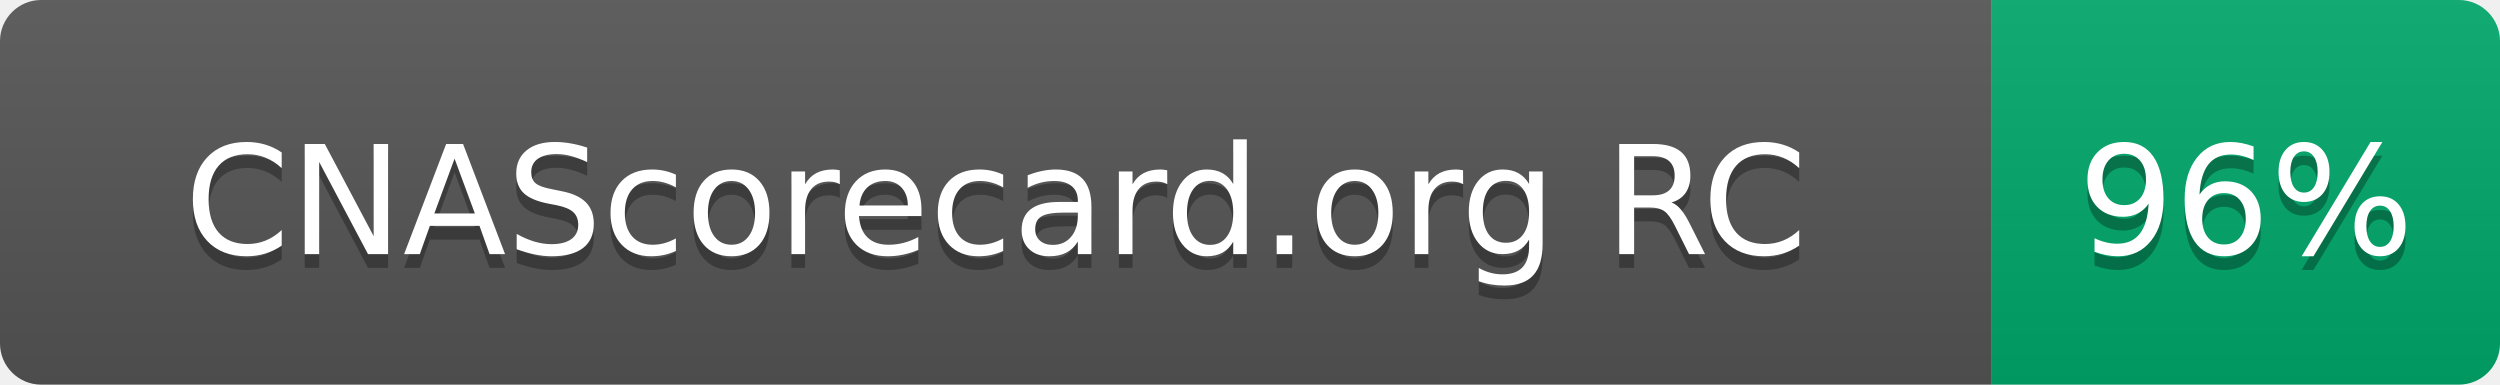
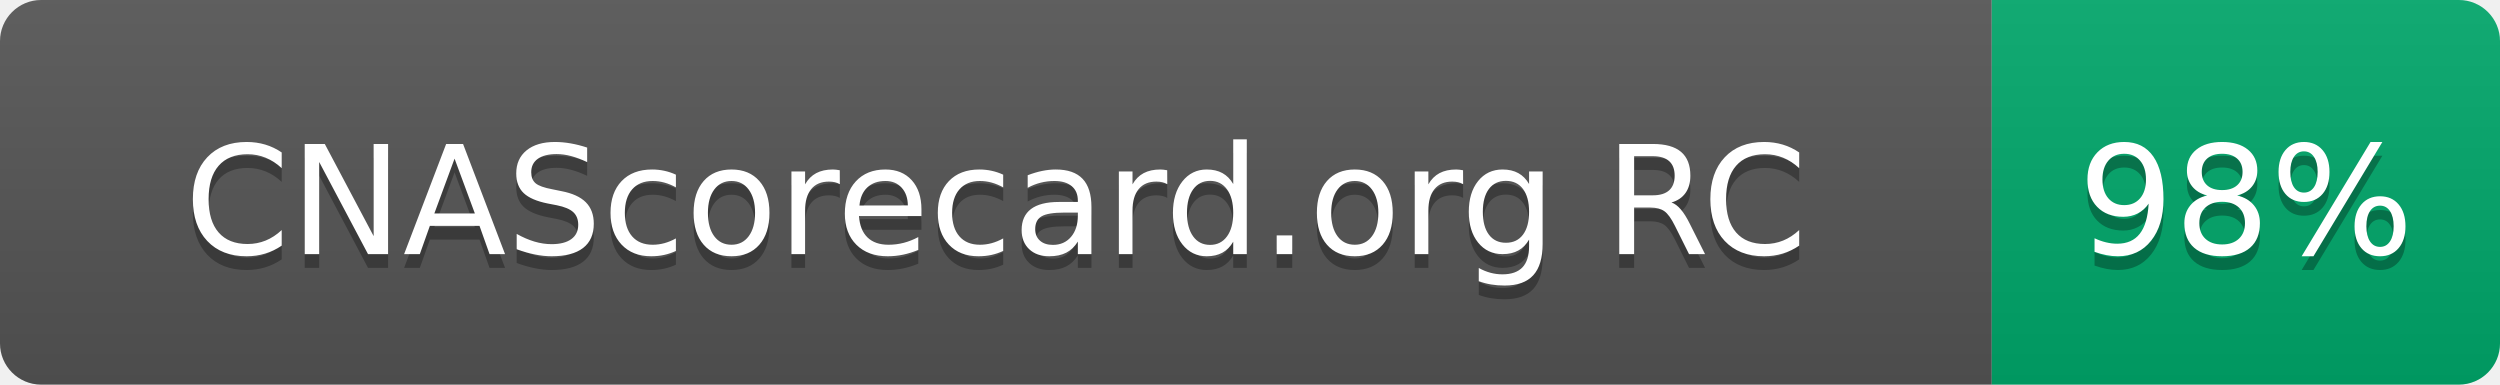
- <svg xmlns="http://www.w3.org/2000/svg" width="182" height="28" role="img" aria-label="CNAScorecard.org RC: 96%">
+ <svg xmlns="http://www.w3.org/2000/svg" width="182" height="28" role="img" aria-label="CNAScorecard.org RC: 98%">
  <linearGradient id="s" x2="0" y2="100%">
    <stop offset="0" stop-color="#bbb" stop-opacity=".1" />
    <stop offset="1" stop-opacity=".1" />
  </linearGradient>
  <clipPath id="r">
    <rect width="182" height="28" rx="3" fill="#fff" />
  </clipPath>
  <g clip-path="url(#r)">
    <rect width="145" height="28" fill="#555" />
    <rect x="145" width="37" height="28" fill="#00A86B" />
    <rect width="182" height="28" fill="url(#s)" />
  </g>
  <g fill="#fff" text-anchor="middle" font-family="Verdana,Geneva,DejaVu Sans,sans-serif" text-rendering="geometricPrecision" font-size="110">
    <text aria-hidden="true" x="725" y="195" fill="#010101" fill-opacity=".3" transform="scale(.1)" textLength="1178">CNAScorecard.org RC</text>
    <text x="725" y="185" transform="scale(.1)" fill="#fff" textLength="1178">CNAScorecard.org RC</text>
-     <text aria-hidden="true" x="1635" y="195" fill="#010101" fill-opacity=".3" transform="scale(.1)" textLength="210">96%</text>
-     <text x="1635" y="185" transform="scale(.1)" fill="#fff" textLength="210">96%</text>
+     <text aria-hidden="true" x="1635" y="195" fill="#010101" fill-opacity=".3" transform="scale(.1)" textLength="210">98%</text>
+     <text x="1635" y="185" transform="scale(.1)" fill="#fff" textLength="210">98%</text>
  </g>
</svg>
